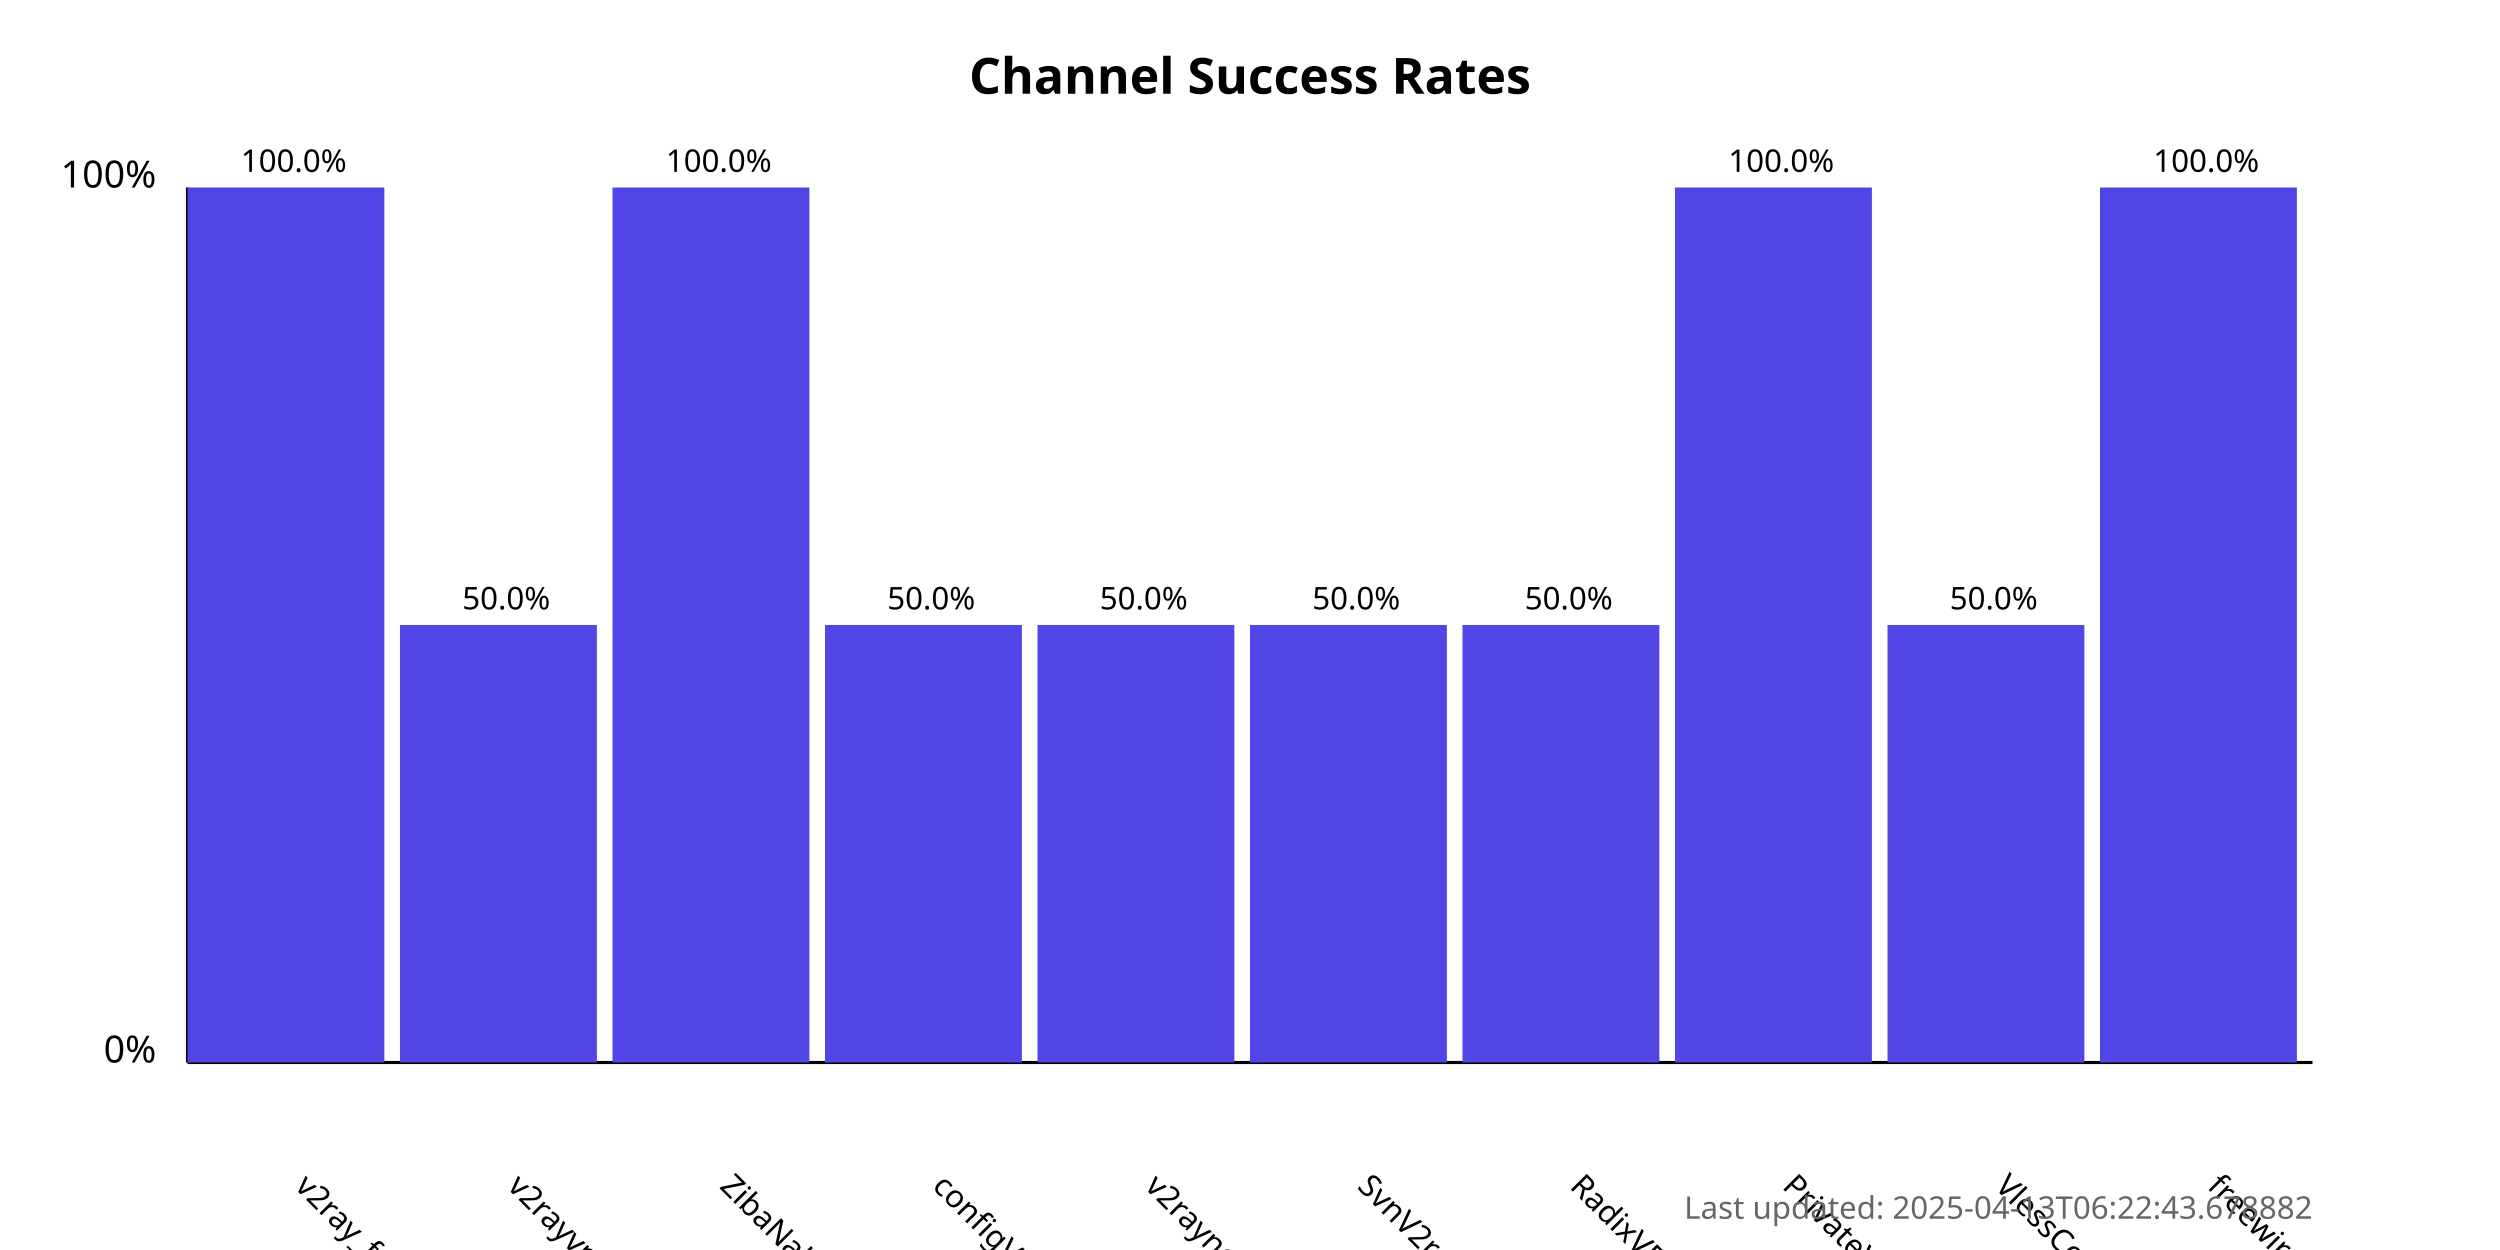
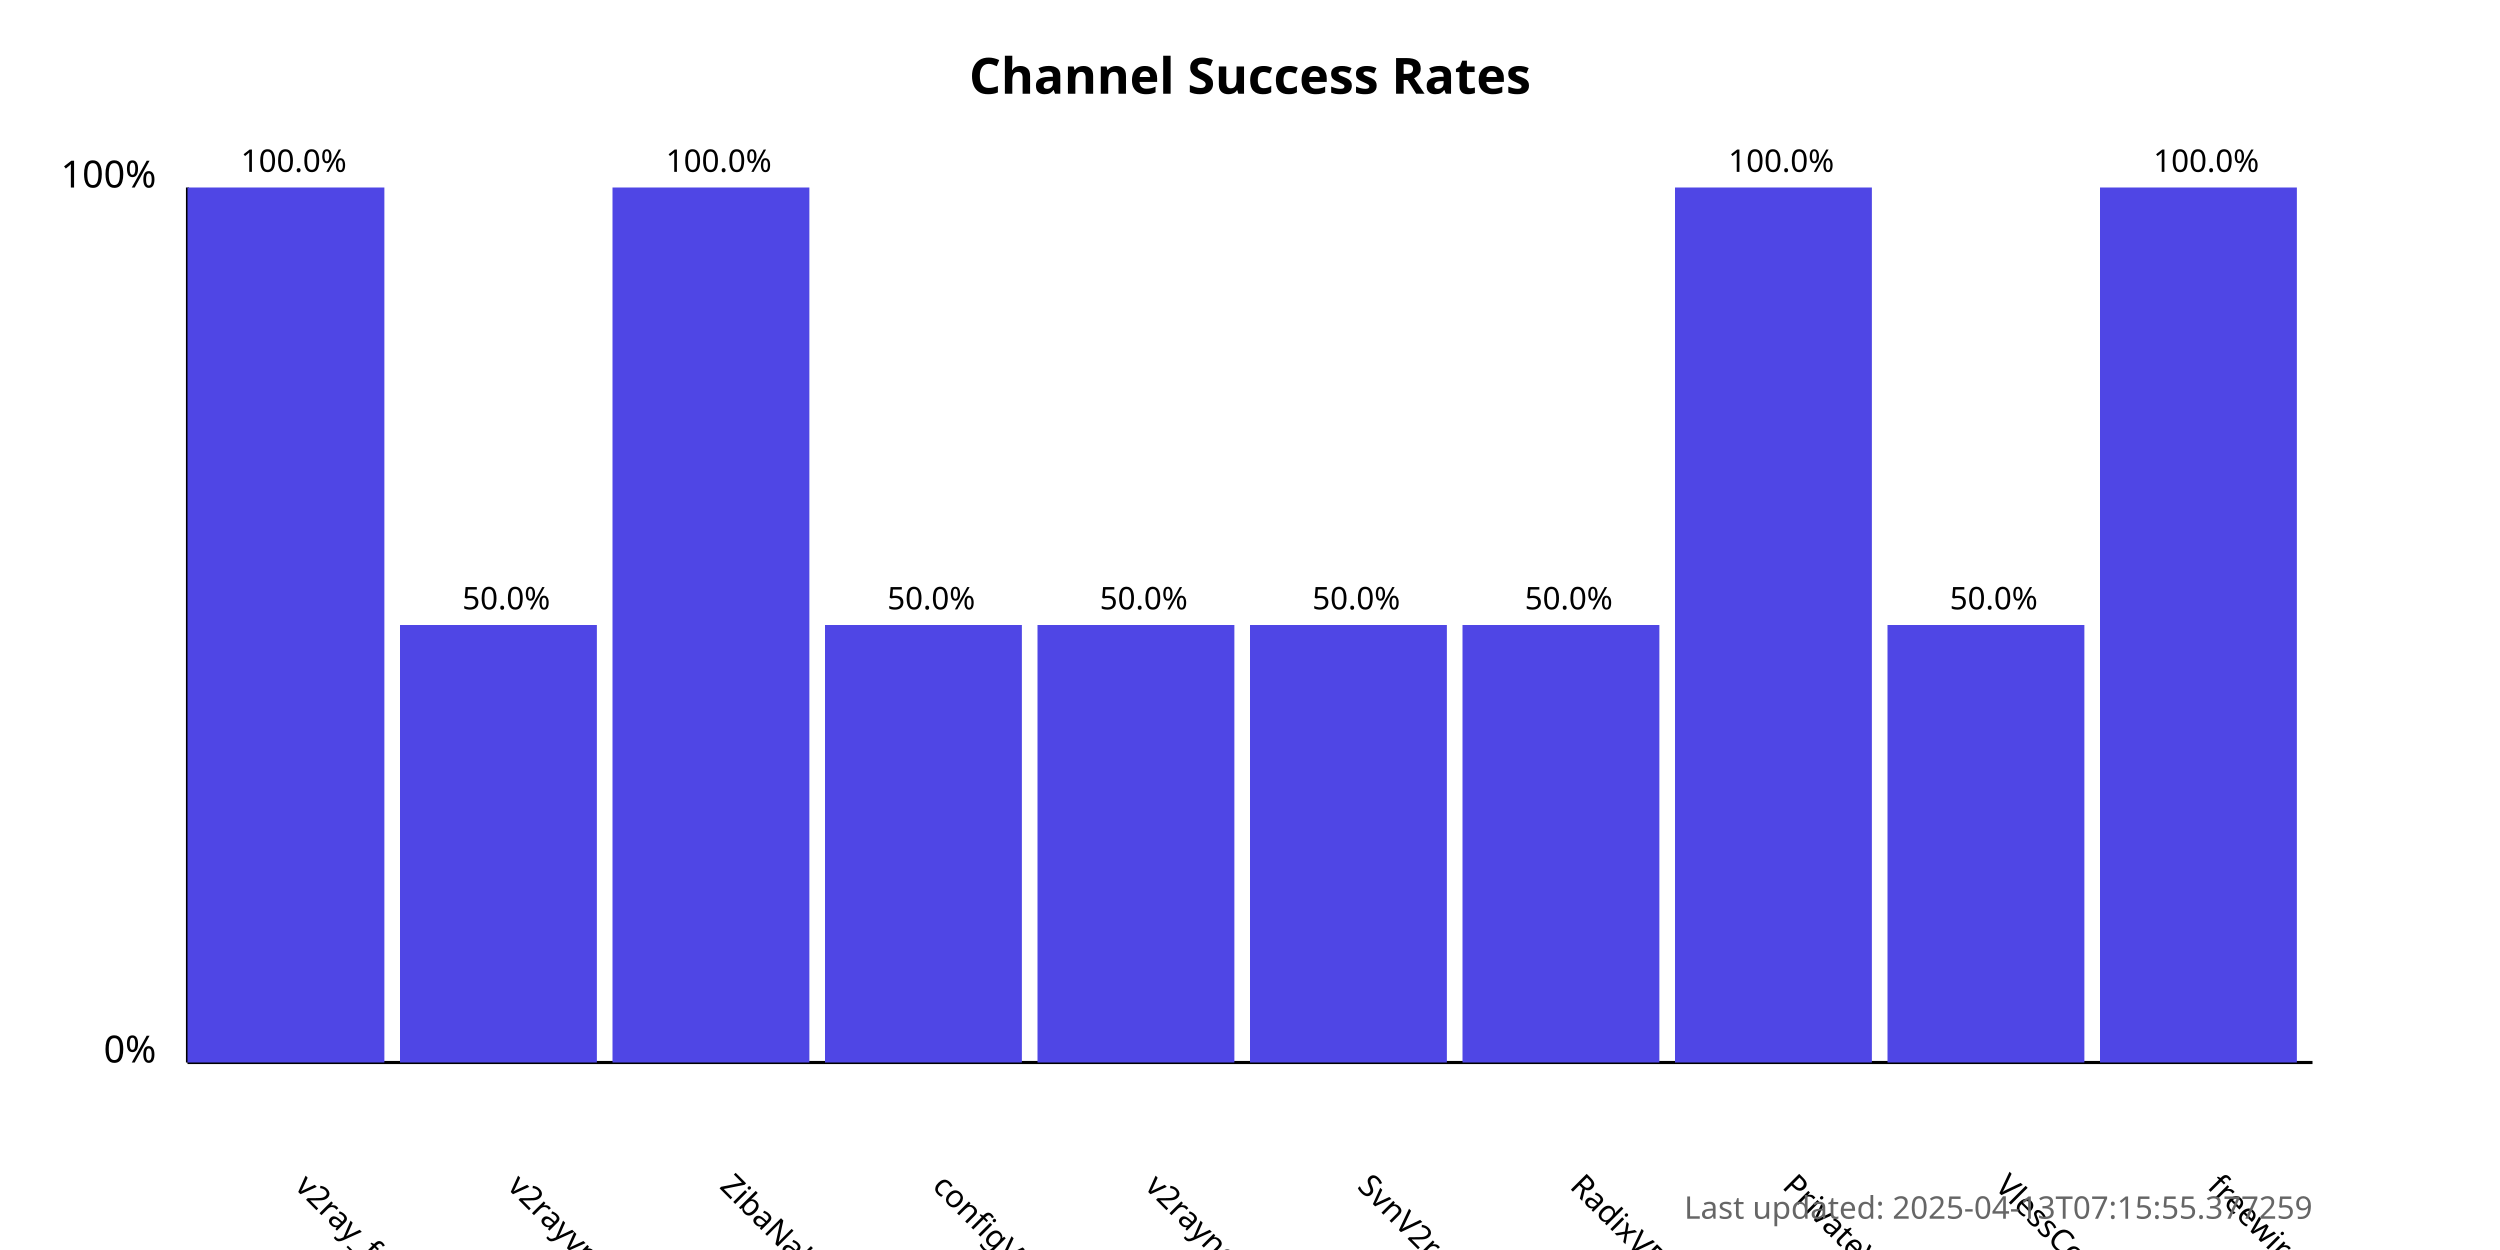
<svg xmlns="http://www.w3.org/2000/svg" width="800" height="400">
  <style>
            .chart-title { font: bold 16px sans-serif; }
            .axis-label { font: 12px sans-serif; }
            .tick-label { font: 10px sans-serif; }
            .bar { fill: #4f46e5; }
            .bar:hover { fill: #6366f1; }
            .timestamp { font: 10px sans-serif; fill: #666; }
        </style>
  <text x="400.0" y="30" text-anchor="middle" class="chart-title">
            Channel Success Rates
        </text>
  <line x1="60" y1="340" x2="60" y2="60" stroke="black" stroke-width="1" />
  <line x1="60" y1="340" x2="740" y2="340" stroke="black" stroke-width="1" />
  <text x="50" y="340" text-anchor="end" class="axis-label">0%</text>
  <text x="50" y="60" text-anchor="end" class="axis-label">100%</text>
  <g>
    <rect x="60" y="60.0" width="63.0" height="280.0" class="bar" />
    <text x="94.0" y="380" transform="rotate(45, 94.0, 380)" text-anchor="start" class="tick-label">
                v2ray_free_conf
            </text>
    <text x="94.0" y="55.0" text-anchor="middle" class="tick-label">
                100.0%
            </text>
  </g>
  <g>
    <rect x="128.0" y="200.0" width="63.0" height="140.0" class="bar" />
    <text x="162.0" y="380" transform="rotate(45, 162.0, 380)" text-anchor="start" class="tick-label">
                v2rayvpno
            </text>
    <text x="162.0" y="195.0" text-anchor="middle" class="tick-label">
                50.0%
            </text>
  </g>
  <g>
    <rect x="196.0" y="60.0" width="63.0" height="280.0" class="bar" />
    <text x="230.0" y="380" transform="rotate(45, 230.0, 380)" text-anchor="start" class="tick-label">
                ZibaNabz
            </text>
    <text x="230.0" y="55.0" text-anchor="middle" class="tick-label">
                100.0%
            </text>
  </g>
  <g>
    <rect x="264.0" y="200.0" width="63.0" height="140.0" class="bar" />
    <text x="298.0" y="380" transform="rotate(45, 298.0, 380)" text-anchor="start" class="tick-label">
                configV2rayForFree
            </text>
    <text x="298.0" y="195.0" text-anchor="middle" class="tick-label">
                50.0%
            </text>
  </g>
  <g>
    <rect x="332.0" y="200.0" width="63.0" height="140.0" class="bar" />
    <text x="366.0" y="380" transform="rotate(45, 366.0, 380)" text-anchor="start" class="tick-label">
                v2rayngvpn
            </text>
    <text x="366.0" y="195.0" text-anchor="middle" class="tick-label">
                50.0%
            </text>
  </g>
  <g>
    <rect x="400.0" y="200.0" width="63.0" height="140.0" class="bar" />
    <text x="434.0" y="380" transform="rotate(45, 434.0, 380)" text-anchor="start" class="tick-label">
                SvnV2ray
            </text>
    <text x="434.0" y="195.0" text-anchor="middle" class="tick-label">
                50.0%
            </text>
  </g>
  <g>
    <rect x="468.0" y="200.0" width="63.0" height="140.0" class="bar" />
    <text x="502.0" y="380" transform="rotate(45, 502.0, 380)" text-anchor="start" class="tick-label">
                RadixVPN
            </text>
    <text x="502.0" y="195.0" text-anchor="middle" class="tick-label">
                50.0%
            </text>
  </g>
  <g>
    <rect x="536.0" y="60.0" width="63.0" height="280.0" class="bar" />
    <text x="570.0" y="380" transform="rotate(45, 570.0, 380)" text-anchor="start" class="tick-label">
                PrivateVPNs
            </text>
    <text x="570.0" y="55.0" text-anchor="middle" class="tick-label">
                100.0%
            </text>
  </g>
  <g>
    <rect x="604.0" y="200.0" width="63.0" height="140.0" class="bar" />
    <text x="638.0" y="380" transform="rotate(45, 638.0, 380)" text-anchor="start" class="tick-label">
                VlessConfig
            </text>
    <text x="638.0" y="195.0" text-anchor="middle" class="tick-label">
                50.0%
            </text>
  </g>
  <g>
    <rect x="672.0" y="60.0" width="63.0" height="280.0" class="bar" />
    <text x="706.0" y="380" transform="rotate(45, 706.0, 380)" text-anchor="start" class="tick-label">
                freewireguard
            </text>
    <text x="706.0" y="55.0" text-anchor="middle" class="tick-label">
                100.0%
            </text>
  </g>
  <text x="740" y="390" text-anchor="end" class="timestamp">
-             Last updated: 2025-04-13T06:22:43.678882
+             Last updated: 2025-04-13T07:15:55.377259
        </text>
</svg>
